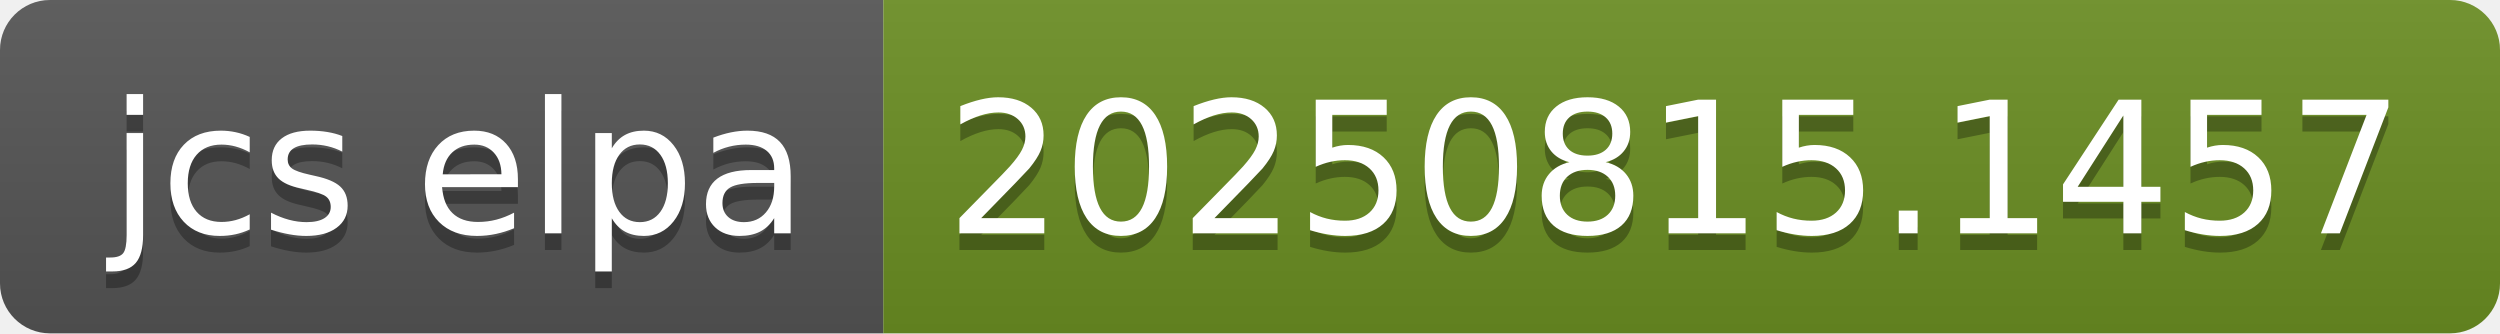
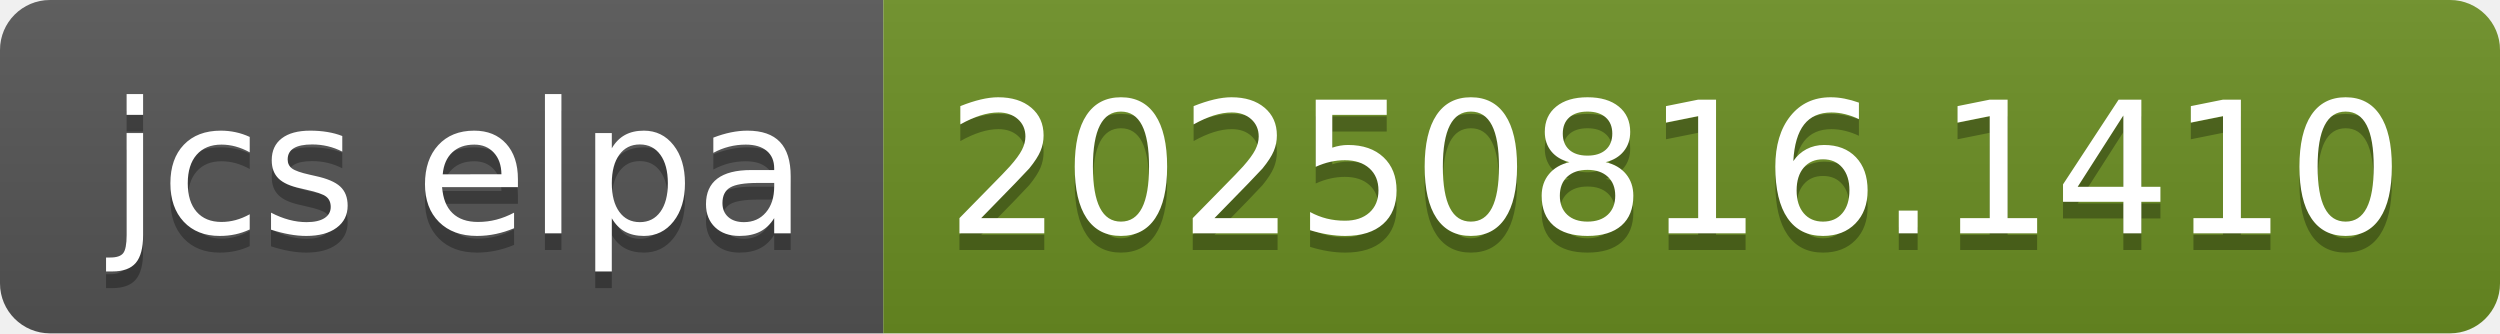
- <svg xmlns="http://www.w3.org/2000/svg" width="150" height="20" role="img" aria-label="jcs elpa: 20250815.1457">
+ <svg xmlns="http://www.w3.org/2000/svg" width="150" height="20" role="img" aria-label="jcs elpa: 20250816.1410">
  <linearGradient id="s" x2="0" y2="100%">
    <stop offset="0" stop-color="#bbb" stop-opacity=".1" />
    <stop offset="1" stop-opacity=".1" />
  </linearGradient>
  <clipPath id="r">
    <rect width="150" height="20" rx="3" fill="#fff" />
  </clipPath>
  <g clip-path="url(#r)">
    <rect width="53" height="20" fill="#555" />
    <rect x="53" width="97" height="20" fill="#6b8e23" />
    <rect width="150" height="20" fill="url(#s)" />
  </g>
  <g fill="#fff" text-anchor="middle" font-family="Verdana,Geneva,DejaVu Sans,sans-serif" text-rendering="geometricPrecision" font-size="110">
    <text aria-hidden="true" x="275" y="150" fill="#010101" fill-opacity=".3" transform="scale(.1)" textLength="430">jcs elpa</text>
    <text x="275" y="140" transform="scale(.1)" fill="#fff" textLength="430">jcs elpa</text>
-     <text aria-hidden="true" x="1005" y="150" fill="#010101" fill-opacity=".3" transform="scale(.1)" textLength="870">20250815.1457</text>
-     <text x="1005" y="140" transform="scale(.1)" fill="#fff" textLength="870">20250815.1457</text>
+     <text aria-hidden="true" x="1005" y="150" fill="#010101" fill-opacity=".3" transform="scale(.1)" textLength="870">20250816.1410</text>
+     <text x="1005" y="140" transform="scale(.1)" fill="#fff" textLength="870">20250816.1410</text>
  </g>
</svg>
